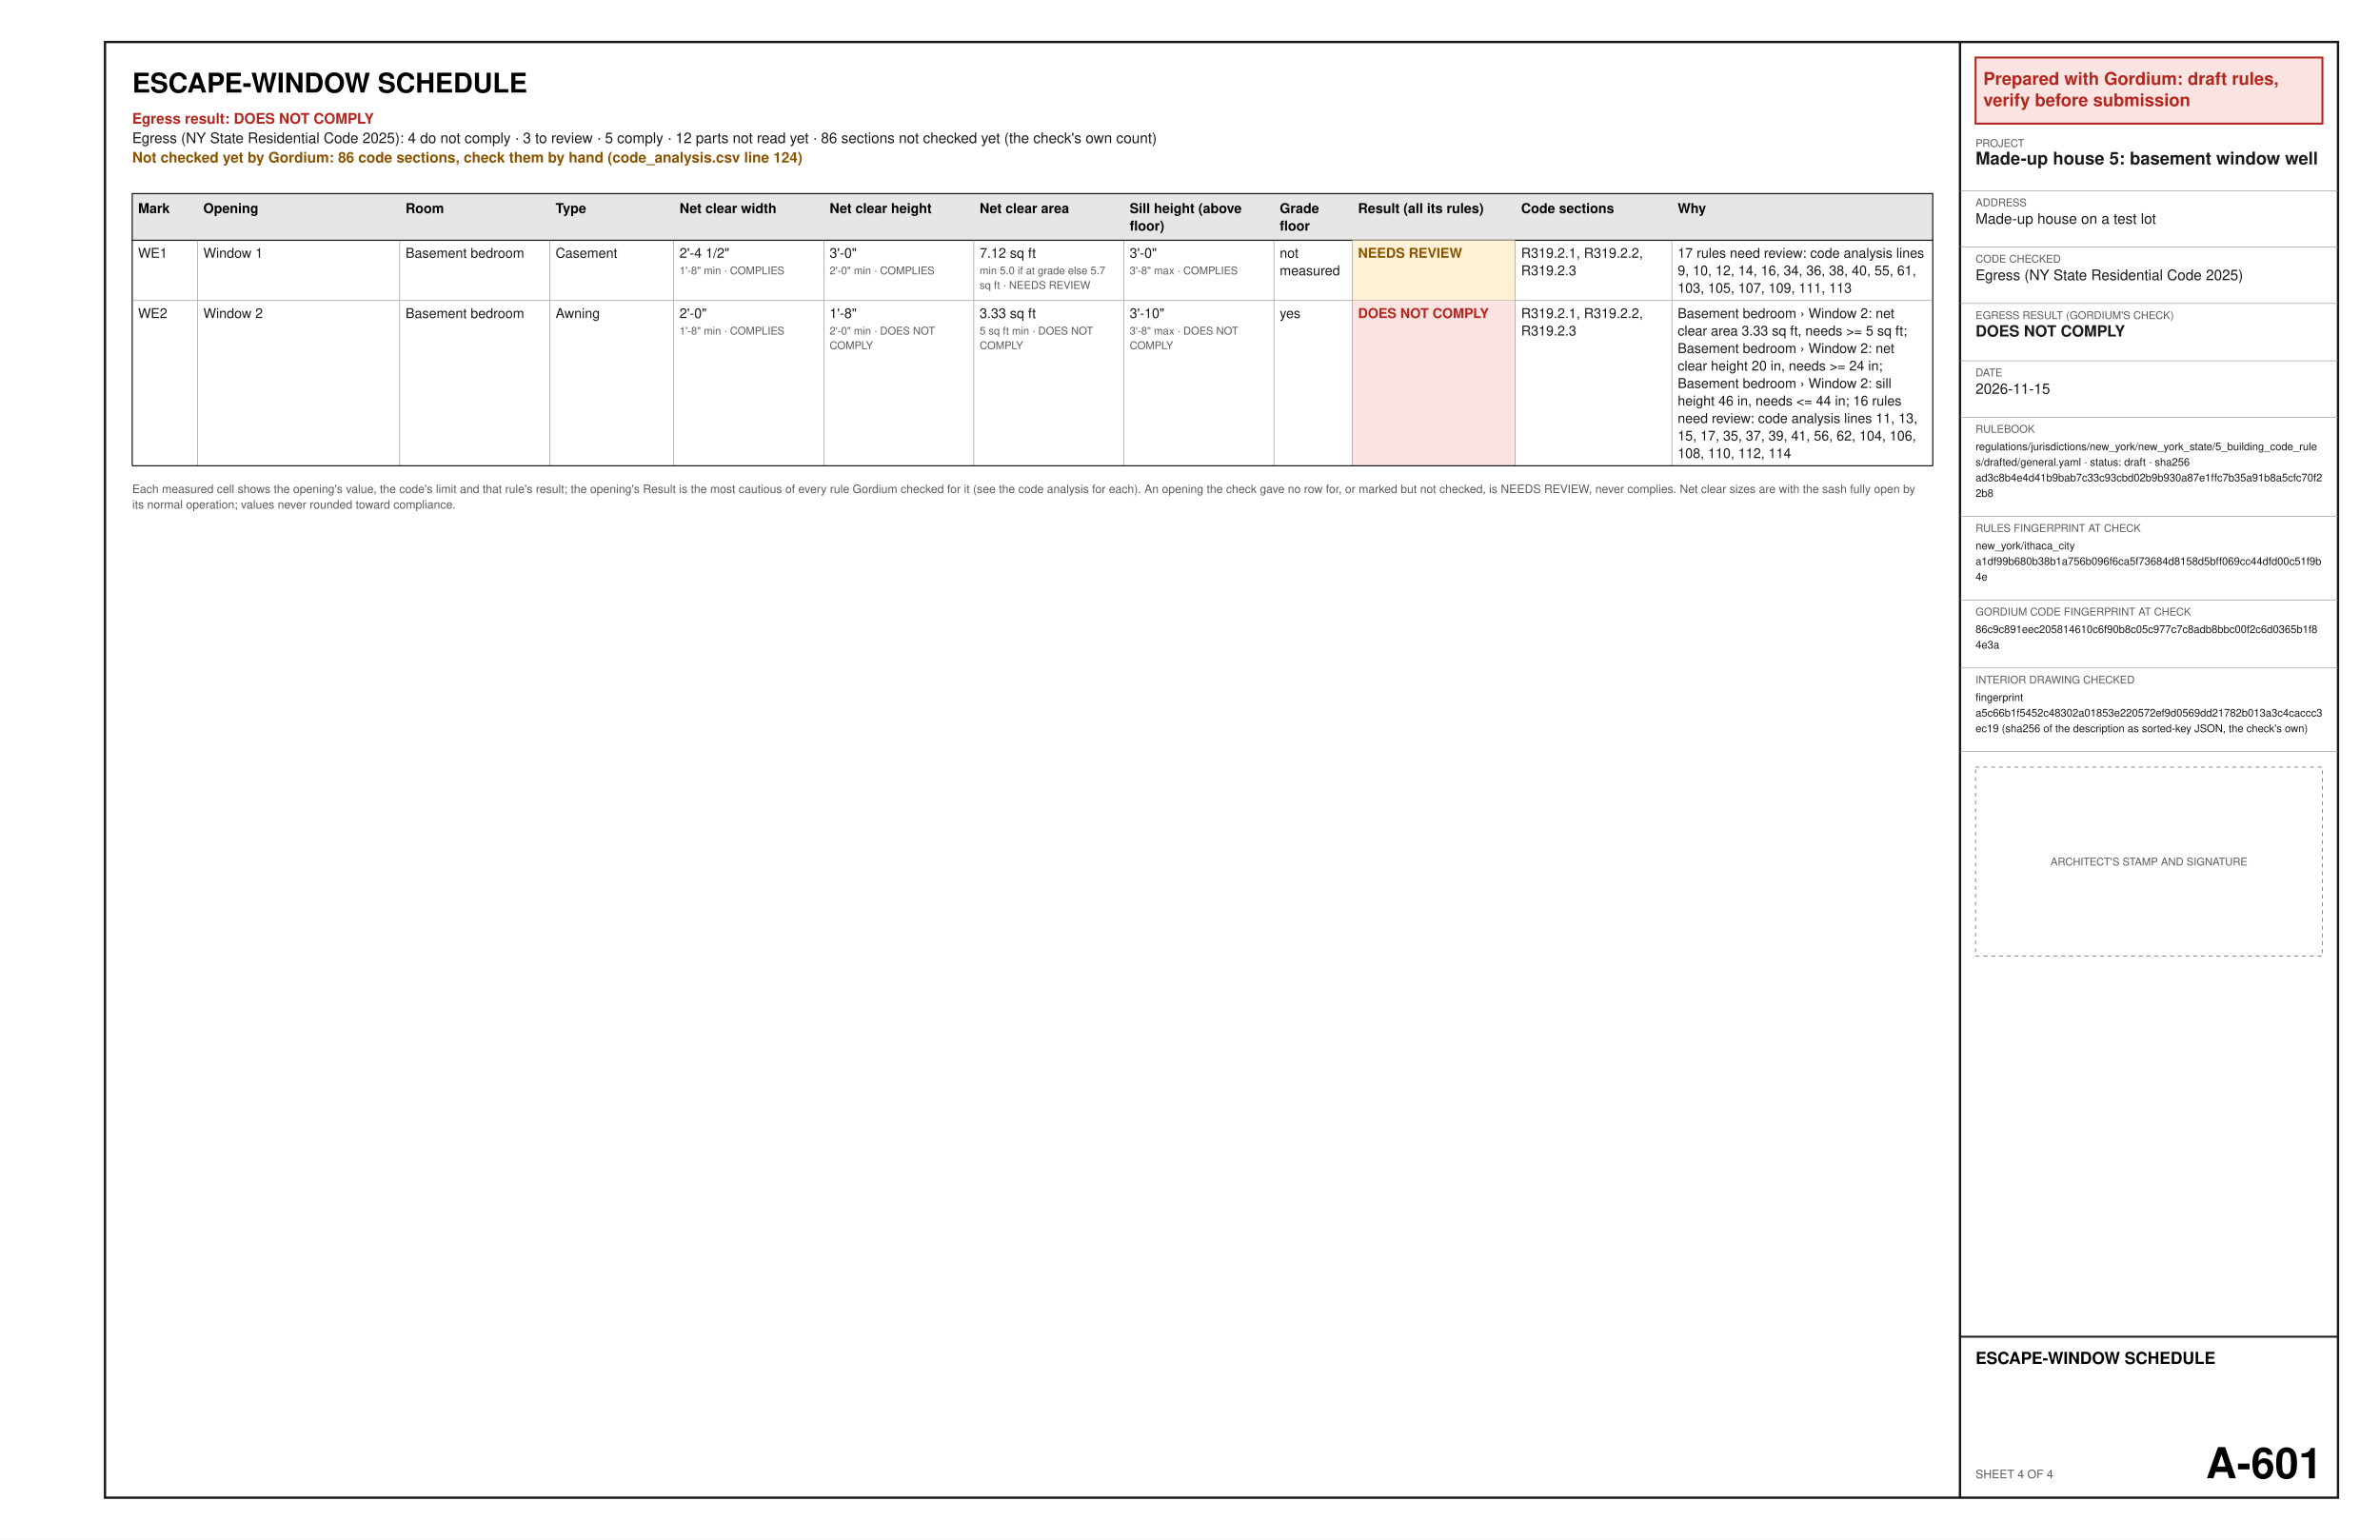
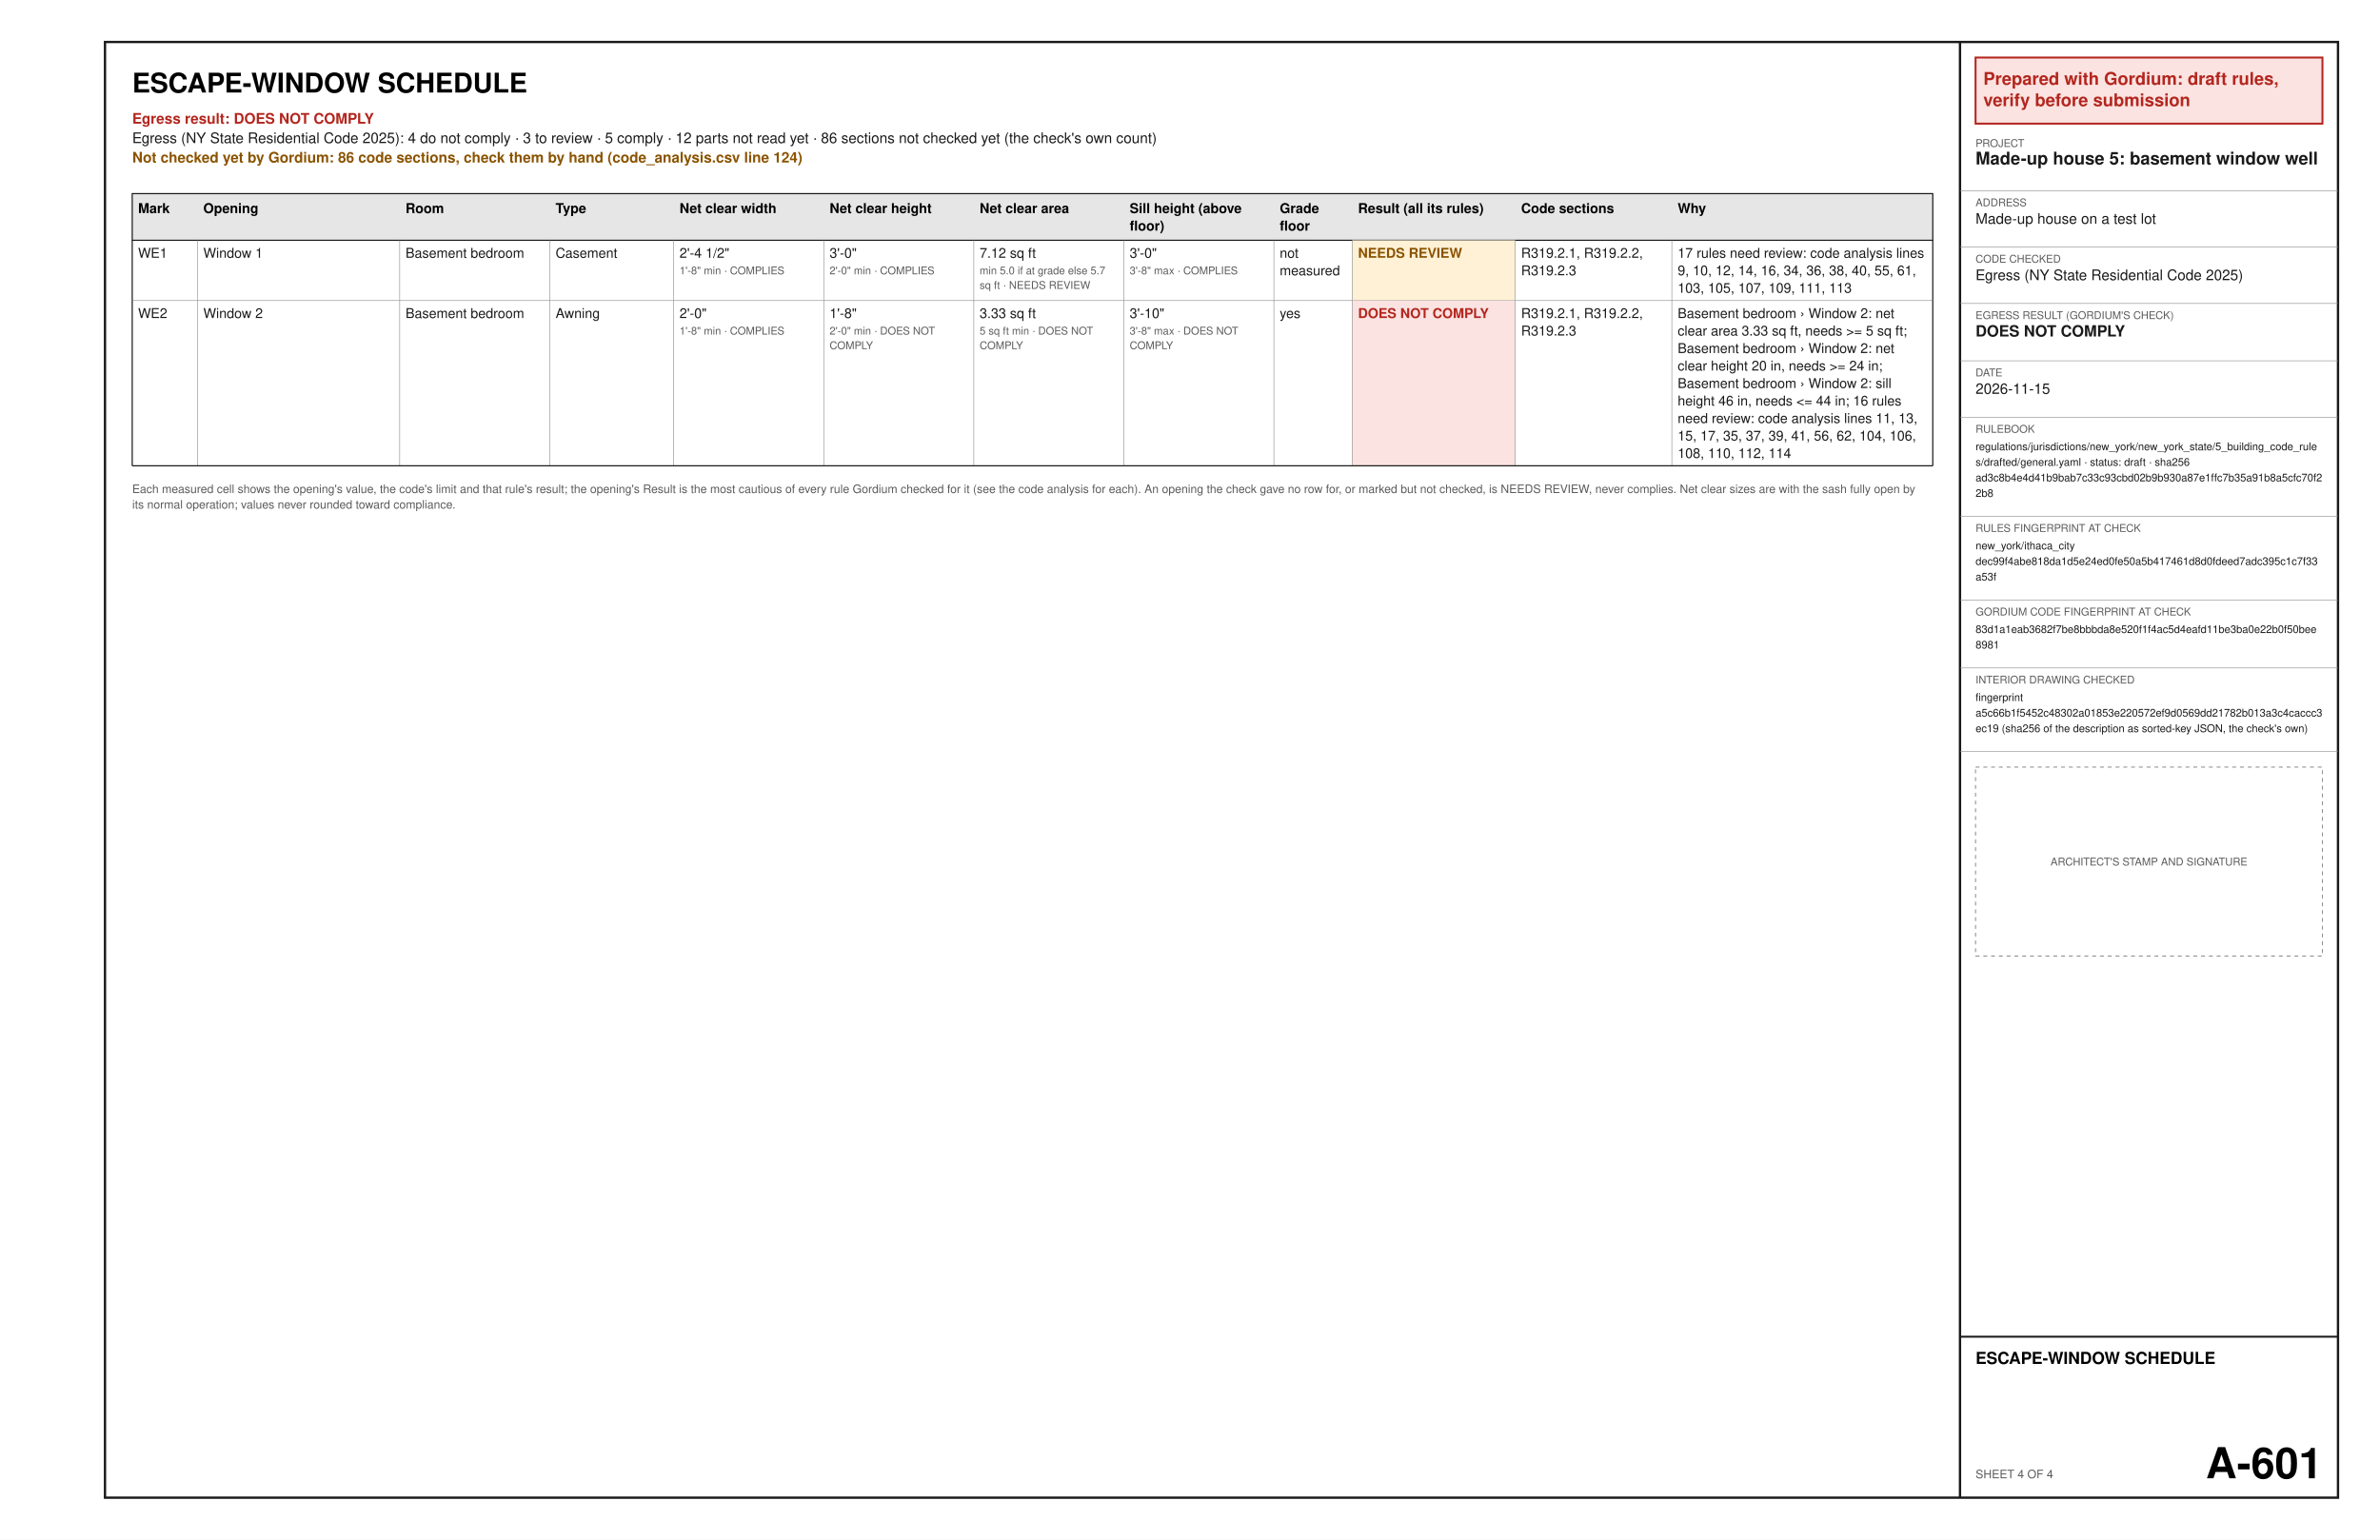
<svg xmlns="http://www.w3.org/2000/svg" width="17in" height="11in" viewBox="0 0 1224 792" font-family="Helvetica, Arial, sans-serif">
  <rect x="0" y="0" width="1224" height="792" fill="#ffffff" />
  <text x="68" y="47.6" font-size="14" font-weight="bold" text-anchor="start" fill="#000000" xml:space="preserve">ESCAPE-WINDOW SCHEDULE</text>
  <text x="68" y="63.6" font-size="7.5" font-weight="bold" text-anchor="start" fill="#b3261e" xml:space="preserve">Egress result: DOES NOT COMPLY</text>
  <text x="68" y="73.6" font-size="7.5" text-anchor="start" fill="#1a1a1a" xml:space="preserve">Egress (NY State Residential Code 2025): 4 do not comply · 3 to review · 5 comply · 12 parts not read yet · 86 sections not checked yet (the check's own count)</text>
  <text x="68" y="83.6" font-size="7.5" font-weight="bold" text-anchor="start" fill="#8a5300" xml:space="preserve">Not checked yet by Gordium: 86 code sections, check them by hand (code_analysis.csv line 124)</text>
  <polygon points="68,99.6 994,99.6 994,123.6 68,123.6" fill="#e6e6e6" stroke="#1a1a1a" stroke-width="0.6" />
  <text x="71" y="109.6" font-size="7" font-weight="bold" text-anchor="start" fill="#000000" xml:space="preserve">Mark</text>
  <text x="104.55" y="109.6" font-size="7" font-weight="bold" text-anchor="start" fill="#000000" xml:space="preserve">Opening</text>
  <text x="208.56" y="109.6" font-size="7" font-weight="bold" text-anchor="start" fill="#000000" xml:space="preserve">Room</text>
  <text x="285.72" y="109.6" font-size="7" font-weight="bold" text-anchor="start" fill="#000000" xml:space="preserve">Type</text>
  <text x="349.47" y="109.6" font-size="7" font-weight="bold" text-anchor="start" fill="#000000" xml:space="preserve">Net clear width</text>
  <text x="426.64" y="109.6" font-size="7" font-weight="bold" text-anchor="start" fill="#000000" xml:space="preserve">Net clear height</text>
  <text x="503.8" y="109.6" font-size="7" font-weight="bold" text-anchor="start" fill="#000000" xml:space="preserve">Net clear area</text>
  <text x="580.97" y="109.6" font-size="7" font-weight="bold" text-anchor="start" fill="#000000" xml:space="preserve">Sill height (above</text>
  <text x="580.97" y="118.6" font-size="7" font-weight="bold" text-anchor="start" fill="#000000" xml:space="preserve">floor)</text>
  <text x="658.14" y="109.6" font-size="7" font-weight="bold" text-anchor="start" fill="#000000" xml:space="preserve">Grade</text>
  <text x="658.14" y="118.6" font-size="7" font-weight="bold" text-anchor="start" fill="#000000" xml:space="preserve">floor</text>
  <text x="698.4" y="109.6" font-size="7" font-weight="bold" text-anchor="start" fill="#000000" xml:space="preserve">Result (all its rules)</text>
  <text x="782.28" y="109.6" font-size="7" font-weight="bold" text-anchor="start" fill="#000000" xml:space="preserve">Code sections</text>
  <text x="862.8" y="109.6" font-size="7" font-weight="bold" text-anchor="start" fill="#000000" xml:space="preserve">Why</text>
  <text x="71" y="132.6" font-size="7" text-anchor="start" fill="#1a1a1a" xml:space="preserve">WE1</text>
  <text x="104.55" y="132.6" font-size="7" text-anchor="start" fill="#1a1a1a" xml:space="preserve">Window 1</text>
  <text x="208.56" y="132.6" font-size="7" text-anchor="start" fill="#1a1a1a" xml:space="preserve">Basement bedroom</text>
  <text x="285.72" y="132.6" font-size="7" text-anchor="start" fill="#1a1a1a" xml:space="preserve">Casement</text>
  <text x="349.47" y="132.6" font-size="7" text-anchor="start" fill="#1a1a1a" xml:space="preserve">2'-4 1/2"</text>
  <text x="349.47" y="141.1" font-size="5.5" text-anchor="start" fill="#5a5a5a" xml:space="preserve">1'-8" min · COMPLIES</text>
  <text x="426.64" y="132.6" font-size="7" text-anchor="start" fill="#1a1a1a" xml:space="preserve">3'-0"</text>
  <text x="426.64" y="141.1" font-size="5.5" text-anchor="start" fill="#5a5a5a" xml:space="preserve">2'-0" min · COMPLIES</text>
  <text x="503.8" y="132.6" font-size="7" text-anchor="start" fill="#1a1a1a" xml:space="preserve">7.12 sq ft</text>
  <text x="503.8" y="141.1" font-size="5.5" text-anchor="start" fill="#5a5a5a" xml:space="preserve">min 5.0 if at grade else 5.7</text>
  <text x="503.8" y="148.6" font-size="5.5" text-anchor="start" fill="#5a5a5a" xml:space="preserve">sq ft · NEEDS REVIEW</text>
  <text x="580.97" y="132.6" font-size="7" text-anchor="start" fill="#1a1a1a" xml:space="preserve">3'-0"</text>
  <text x="580.97" y="141.1" font-size="5.5" text-anchor="start" fill="#5a5a5a" xml:space="preserve">3'-8" max · COMPLIES</text>
  <text x="658.14" y="132.6" font-size="7" text-anchor="start" fill="#1a1a1a" xml:space="preserve">not</text>
  <text x="658.14" y="141.6" font-size="7" text-anchor="start" fill="#1a1a1a" xml:space="preserve">measured</text>
  <polygon points="695.4,123.6 779.28,123.6 779.28,154.6 695.4,154.6" fill="#fff1d6" />
  <text x="698.4" y="132.6" font-size="7" font-weight="bold" text-anchor="start" fill="#8a5300" xml:space="preserve">NEEDS REVIEW</text>
  <text x="782.28" y="132.6" font-size="7" text-anchor="start" fill="#1a1a1a" xml:space="preserve">R319.2.1, R319.2.2,</text>
  <text x="782.28" y="141.6" font-size="7" text-anchor="start" fill="#1a1a1a" xml:space="preserve">R319.2.3</text>
  <text x="862.8" y="132.6" font-size="7" text-anchor="start" fill="#1a1a1a" xml:space="preserve">17 rules need review: code analysis lines</text>
  <text x="862.8" y="141.6" font-size="7" text-anchor="start" fill="#1a1a1a" xml:space="preserve">9, 10, 12, 14, 16, 34, 36, 38, 40, 55, 61,</text>
  <text x="862.8" y="150.6" font-size="7" text-anchor="start" fill="#1a1a1a" xml:space="preserve">103, 105, 107, 109, 111, 113</text>
  <line x1="68" y1="154.6" x2="994" y2="154.6" stroke="#8c8c8c" stroke-width="0.3" />
  <line x1="101.55" y1="123.6" x2="101.55" y2="154.6" stroke="#8c8c8c" stroke-width="0.3" />
  <line x1="205.56" y1="123.6" x2="205.56" y2="154.6" stroke="#8c8c8c" stroke-width="0.3" />
  <line x1="282.72" y1="123.6" x2="282.72" y2="154.6" stroke="#8c8c8c" stroke-width="0.3" />
  <line x1="346.47" y1="123.6" x2="346.47" y2="154.6" stroke="#8c8c8c" stroke-width="0.3" />
  <line x1="423.64" y1="123.6" x2="423.64" y2="154.6" stroke="#8c8c8c" stroke-width="0.3" />
  <line x1="500.8" y1="123.6" x2="500.8" y2="154.6" stroke="#8c8c8c" stroke-width="0.3" />
  <line x1="577.97" y1="123.6" x2="577.97" y2="154.6" stroke="#8c8c8c" stroke-width="0.3" />
  <line x1="655.14" y1="123.6" x2="655.14" y2="154.6" stroke="#8c8c8c" stroke-width="0.3" />
  <line x1="695.4" y1="123.6" x2="695.4" y2="154.6" stroke="#8c8c8c" stroke-width="0.3" />
  <line x1="779.28" y1="123.6" x2="779.28" y2="154.6" stroke="#8c8c8c" stroke-width="0.3" />
  <line x1="859.8" y1="123.6" x2="859.8" y2="154.6" stroke="#8c8c8c" stroke-width="0.3" />
  <line x1="68" y1="123.6" x2="68" y2="154.6" stroke="#1a1a1a" stroke-width="0.6" />
  <line x1="994" y1="123.6" x2="994" y2="154.6" stroke="#1a1a1a" stroke-width="0.6" />
  <text x="71" y="163.6" font-size="7" text-anchor="start" fill="#1a1a1a" xml:space="preserve">WE2</text>
  <text x="104.55" y="163.6" font-size="7" text-anchor="start" fill="#1a1a1a" xml:space="preserve">Window 2</text>
  <text x="208.56" y="163.6" font-size="7" text-anchor="start" fill="#1a1a1a" xml:space="preserve">Basement bedroom</text>
  <text x="285.72" y="163.6" font-size="7" text-anchor="start" fill="#1a1a1a" xml:space="preserve">Awning</text>
  <text x="349.47" y="163.6" font-size="7" text-anchor="start" fill="#1a1a1a" xml:space="preserve">2'-0"</text>
  <text x="349.47" y="172.1" font-size="5.5" text-anchor="start" fill="#5a5a5a" xml:space="preserve">1'-8" min · COMPLIES</text>
  <text x="426.64" y="163.6" font-size="7" text-anchor="start" fill="#1a1a1a" xml:space="preserve">1'-8"</text>
  <text x="426.64" y="172.1" font-size="5.5" text-anchor="start" fill="#5a5a5a" xml:space="preserve">2'-0" min · DOES NOT</text>
  <text x="426.64" y="179.6" font-size="5.5" text-anchor="start" fill="#5a5a5a" xml:space="preserve">COMPLY</text>
  <text x="503.8" y="163.6" font-size="7" text-anchor="start" fill="#1a1a1a" xml:space="preserve">3.33 sq ft</text>
  <text x="503.8" y="172.1" font-size="5.5" text-anchor="start" fill="#5a5a5a" xml:space="preserve">5 sq ft min · DOES NOT</text>
  <text x="503.8" y="179.6" font-size="5.5" text-anchor="start" fill="#5a5a5a" xml:space="preserve">COMPLY</text>
  <text x="580.97" y="163.6" font-size="7" text-anchor="start" fill="#1a1a1a" xml:space="preserve">3'-10"</text>
  <text x="580.97" y="172.1" font-size="5.5" text-anchor="start" fill="#5a5a5a" xml:space="preserve">3'-8" max · DOES NOT</text>
  <text x="580.97" y="179.6" font-size="5.5" text-anchor="start" fill="#5a5a5a" xml:space="preserve">COMPLY</text>
  <text x="658.14" y="163.6" font-size="7" text-anchor="start" fill="#1a1a1a" xml:space="preserve">yes</text>
  <polygon points="695.4,154.6 779.28,154.6 779.28,239.6 695.4,239.6" fill="#fbe3e1" />
  <text x="698.4" y="163.6" font-size="7" font-weight="bold" text-anchor="start" fill="#b3261e" xml:space="preserve">DOES NOT COMPLY</text>
  <text x="782.28" y="163.6" font-size="7" text-anchor="start" fill="#1a1a1a" xml:space="preserve">R319.2.1, R319.2.2,</text>
  <text x="782.28" y="172.6" font-size="7" text-anchor="start" fill="#1a1a1a" xml:space="preserve">R319.2.3</text>
  <text x="862.8" y="163.6" font-size="7" text-anchor="start" fill="#1a1a1a" xml:space="preserve">Basement bedroom › Window 2: net</text>
  <text x="862.8" y="172.6" font-size="7" text-anchor="start" fill="#1a1a1a" xml:space="preserve">clear area 3.33 sq ft, needs &gt;= 5 sq ft;</text>
  <text x="862.8" y="181.6" font-size="7" text-anchor="start" fill="#1a1a1a" xml:space="preserve">Basement bedroom › Window 2: net</text>
  <text x="862.8" y="190.6" font-size="7" text-anchor="start" fill="#1a1a1a" xml:space="preserve">clear height 20 in, needs &gt;= 24 in;</text>
  <text x="862.8" y="199.6" font-size="7" text-anchor="start" fill="#1a1a1a" xml:space="preserve">Basement bedroom › Window 2: sill</text>
  <text x="862.8" y="208.6" font-size="7" text-anchor="start" fill="#1a1a1a" xml:space="preserve">height 46 in, needs &lt;= 44 in; 16 rules</text>
  <text x="862.8" y="217.6" font-size="7" text-anchor="start" fill="#1a1a1a" xml:space="preserve">need review: code analysis lines 11, 13,</text>
  <text x="862.8" y="226.6" font-size="7" text-anchor="start" fill="#1a1a1a" xml:space="preserve">15, 17, 35, 37, 39, 41, 56, 62, 104, 106,</text>
  <text x="862.8" y="235.6" font-size="7" text-anchor="start" fill="#1a1a1a" xml:space="preserve">108, 110, 112, 114</text>
  <line x1="68" y1="239.6" x2="994" y2="239.6" stroke="#8c8c8c" stroke-width="0.3" />
  <line x1="101.55" y1="154.6" x2="101.55" y2="239.6" stroke="#8c8c8c" stroke-width="0.3" />
  <line x1="205.56" y1="154.6" x2="205.56" y2="239.6" stroke="#8c8c8c" stroke-width="0.3" />
  <line x1="282.72" y1="154.6" x2="282.72" y2="239.6" stroke="#8c8c8c" stroke-width="0.3" />
  <line x1="346.47" y1="154.6" x2="346.47" y2="239.6" stroke="#8c8c8c" stroke-width="0.3" />
  <line x1="423.64" y1="154.6" x2="423.64" y2="239.6" stroke="#8c8c8c" stroke-width="0.3" />
  <line x1="500.8" y1="154.6" x2="500.8" y2="239.6" stroke="#8c8c8c" stroke-width="0.3" />
  <line x1="577.97" y1="154.6" x2="577.97" y2="239.6" stroke="#8c8c8c" stroke-width="0.3" />
  <line x1="655.14" y1="154.6" x2="655.14" y2="239.6" stroke="#8c8c8c" stroke-width="0.3" />
  <line x1="695.4" y1="154.6" x2="695.4" y2="239.6" stroke="#8c8c8c" stroke-width="0.3" />
  <line x1="779.28" y1="154.6" x2="779.28" y2="239.6" stroke="#8c8c8c" stroke-width="0.3" />
  <line x1="859.8" y1="154.6" x2="859.8" y2="239.6" stroke="#8c8c8c" stroke-width="0.3" />
  <line x1="68" y1="154.6" x2="68" y2="239.6" stroke="#1a1a1a" stroke-width="0.6" />
  <line x1="994" y1="154.6" x2="994" y2="239.6" stroke="#1a1a1a" stroke-width="0.6" />
  <line x1="68" y1="239.6" x2="994" y2="239.6" stroke="#1a1a1a" stroke-width="0.6" />
  <text x="68" y="253.6" font-size="6" text-anchor="start" fill="#5a5a5a" xml:space="preserve">Each measured cell shows the opening's value, the code's limit and that rule's result; the opening's Result is the most cautious of every rule Gordium checked for it (see the code analysis for each). An opening the check gave no row for, or marked but not checked, is NEEDS REVIEW, never complies. Net clear sizes are with the sash fully open by</text>
  <text x="68" y="261.6" font-size="6" text-anchor="start" fill="#5a5a5a" xml:space="preserve">its normal operation; values never rounded toward compliance.</text>
  <polygon points="54,21.6 1202.4,21.6 1202.4,770.4 54,770.4" fill="none" stroke="#1a1a1a" stroke-width="1.2" />
  <line x1="1008" y1="21.6" x2="1008" y2="770.4" stroke="#1a1a1a" stroke-width="1.2" />
  <polygon points="1016,29.6 1194.4,29.6 1194.4,63.6 1016,63.6" fill="#fbe3e1" stroke="#b3261e" stroke-width="1" />
  <text x="1020" y="43.6" font-size="9" font-weight="bold" text-anchor="start" fill="#b3261e" xml:space="preserve">Prepared with Gordium: draft rules,</text>
  <text x="1020" y="54.6" font-size="9" font-weight="bold" text-anchor="start" fill="#b3261e" xml:space="preserve">verify before submission</text>
  <text x="1016" y="75.6" font-size="5.5" text-anchor="start" fill="#5a5a5a" xml:space="preserve">PROJECT</text>
  <text x="1016" y="84.6" font-size="9" font-weight="bold" text-anchor="start" fill="#1a1a1a" xml:space="preserve">Made-up house 5: basement window well</text>
  <line x1="1008" y1="98.1" x2="1202.4" y2="98.1" stroke="#8c8c8c" stroke-width="0.3" />
  <text x="1016" y="106.1" font-size="5.5" text-anchor="start" fill="#5a5a5a" xml:space="preserve">ADDRESS</text>
  <text x="1016" y="115.1" font-size="7.5" text-anchor="start" fill="#1a1a1a" xml:space="preserve">Made-up house on a test lot</text>
  <line x1="1008" y1="127.1" x2="1202.4" y2="127.1" stroke="#8c8c8c" stroke-width="0.3" />
  <text x="1016" y="135.1" font-size="5.5" text-anchor="start" fill="#5a5a5a" xml:space="preserve">CODE CHECKED</text>
  <text x="1016" y="144.1" font-size="7.5" text-anchor="start" fill="#1a1a1a" xml:space="preserve">Egress (NY State Residential Code 2025)</text>
  <line x1="1008" y1="156.1" x2="1202.4" y2="156.1" stroke="#8c8c8c" stroke-width="0.3" />
  <text x="1016" y="164.1" font-size="5.5" text-anchor="start" fill="#5a5a5a" xml:space="preserve">EGRESS RESULT (GORDIUM'S CHECK)</text>
  <text x="1016" y="173.1" font-size="8" font-weight="bold" text-anchor="start" fill="#1a1a1a" xml:space="preserve">DOES NOT COMPLY</text>
  <line x1="1008" y1="185.6" x2="1202.4" y2="185.6" stroke="#8c8c8c" stroke-width="0.3" />
  <text x="1016" y="193.6" font-size="5.5" text-anchor="start" fill="#5a5a5a" xml:space="preserve">DATE</text>
  <text x="1016" y="202.6" font-size="7.5" text-anchor="start" fill="#1a1a1a" xml:space="preserve">2026-11-15</text>
  <line x1="1008" y1="214.6" x2="1202.4" y2="214.6" stroke="#8c8c8c" stroke-width="0.3" />
  <text x="1016" y="222.6" font-size="5.5" text-anchor="start" fill="#5a5a5a" xml:space="preserve">RULEBOOK</text>
  <text x="1016" y="231.6" font-size="5.5" text-anchor="start" fill="#1a1a1a" xml:space="preserve">regulations/jurisdictions/new_york/new_york_state/5_building_code_rule</text>
  <text x="1016" y="239.6" font-size="5.5" text-anchor="start" fill="#1a1a1a" xml:space="preserve">s/drafted/general.yaml · status: draft · sha256</text>
  <text x="1016" y="247.6" font-size="5.5" text-anchor="start" fill="#1a1a1a" xml:space="preserve">ad3c8b4e4d41b9bab7c33c93cbd02b9b930a87e1ffc7b35a91b8a5cfc70f2</text>
  <text x="1016" y="255.6" font-size="5.5" text-anchor="start" fill="#1a1a1a" xml:space="preserve">2b8</text>
  <line x1="1008" y1="265.6" x2="1202.4" y2="265.6" stroke="#8c8c8c" stroke-width="0.3" />
  <text x="1016" y="273.6" font-size="5.5" text-anchor="start" fill="#5a5a5a" xml:space="preserve">RULES FINGERPRINT AT CHECK</text>
  <text x="1016" y="282.6" font-size="5.5" text-anchor="start" fill="#1a1a1a" xml:space="preserve">new_york/ithaca_city</text>
-   <text x="1016" y="290.6" font-size="5.5" text-anchor="start" fill="#1a1a1a" xml:space="preserve">a1df99b680b38b1a756b096f6ca5f73684d8158d5bff069cc44dfd00c51f9b</text>
-   <text x="1016" y="298.6" font-size="5.5" text-anchor="start" fill="#1a1a1a" xml:space="preserve">4e</text>
+   <text x="1016" y="290.6" font-size="5.5" text-anchor="start" fill="#1a1a1a" xml:space="preserve">dec99f4abe818da1d5e24ed0fe50a5b417461d8d0fdeed7adc395c1c7f33</text>
+   <text x="1016" y="298.6" font-size="5.5" text-anchor="start" fill="#1a1a1a" xml:space="preserve">a53f</text>
  <line x1="1008" y1="308.6" x2="1202.4" y2="308.6" stroke="#8c8c8c" stroke-width="0.3" />
  <text x="1016" y="316.6" font-size="5.5" text-anchor="start" fill="#5a5a5a" xml:space="preserve">GORDIUM CODE FINGERPRINT AT CHECK</text>
-   <text x="1016" y="325.6" font-size="5.5" text-anchor="start" fill="#1a1a1a" xml:space="preserve">86c9c891eec205814610c6f90b8c05c977c7c8adb8bbc00f2c6d0365b1f8</text>
-   <text x="1016" y="333.6" font-size="5.5" text-anchor="start" fill="#1a1a1a" xml:space="preserve">4e3a</text>
+   <text x="1016" y="325.6" font-size="5.5" text-anchor="start" fill="#1a1a1a" xml:space="preserve">83d1a1eab3682f7be8bbbda8e520f1f4ac5d4eafd11be3ba0e22b0f50bee</text>
+   <text x="1016" y="333.6" font-size="5.5" text-anchor="start" fill="#1a1a1a" xml:space="preserve">8981</text>
  <line x1="1008" y1="343.6" x2="1202.4" y2="343.6" stroke="#8c8c8c" stroke-width="0.3" />
  <text x="1016" y="351.6" font-size="5.5" text-anchor="start" fill="#5a5a5a" xml:space="preserve">INTERIOR DRAWING CHECKED</text>
  <text x="1016" y="360.6" font-size="5.5" text-anchor="start" fill="#1a1a1a" xml:space="preserve">fingerprint</text>
  <text x="1016" y="368.6" font-size="5.5" text-anchor="start" fill="#1a1a1a" xml:space="preserve">a5c66b1f5452c48302a01853e220572ef9d0569dd21782b013a3c4caccc3</text>
  <text x="1016" y="376.6" font-size="5.5" text-anchor="start" fill="#1a1a1a" xml:space="preserve">ec19 (sha256 of the description as sorted-key JSON, the check's own)</text>
  <line x1="1008" y1="386.6" x2="1202.4" y2="386.6" stroke="#8c8c8c" stroke-width="0.3" />
  <polygon points="1016,394.6 1194.4,394.6 1194.4,491.8 1016,491.8" fill="none" stroke="#8c8c8c" stroke-width="0.5" stroke-dasharray="2 2" />
  <text x="1105.2" y="445.2" font-size="5.5" text-anchor="middle" fill="#5a5a5a" xml:space="preserve">ARCHITECT'S STAMP AND SIGNATURE</text>
  <line x1="1008" y1="687.6" x2="1202.4" y2="687.6" stroke="#1a1a1a" stroke-width="1" />
  <text x="1016" y="701.6" font-size="8.5" font-weight="bold" text-anchor="start" fill="#000000" xml:space="preserve">ESCAPE-WINDOW SCHEDULE</text>
  <text x="1016" y="760.4" font-size="6" text-anchor="start" fill="#5a5a5a" xml:space="preserve">SHEET 4 OF 4</text>
  <text x="1194.4" y="760.4" font-size="22" font-weight="bold" text-anchor="end" fill="#000000" xml:space="preserve">A-601</text>
</svg>
